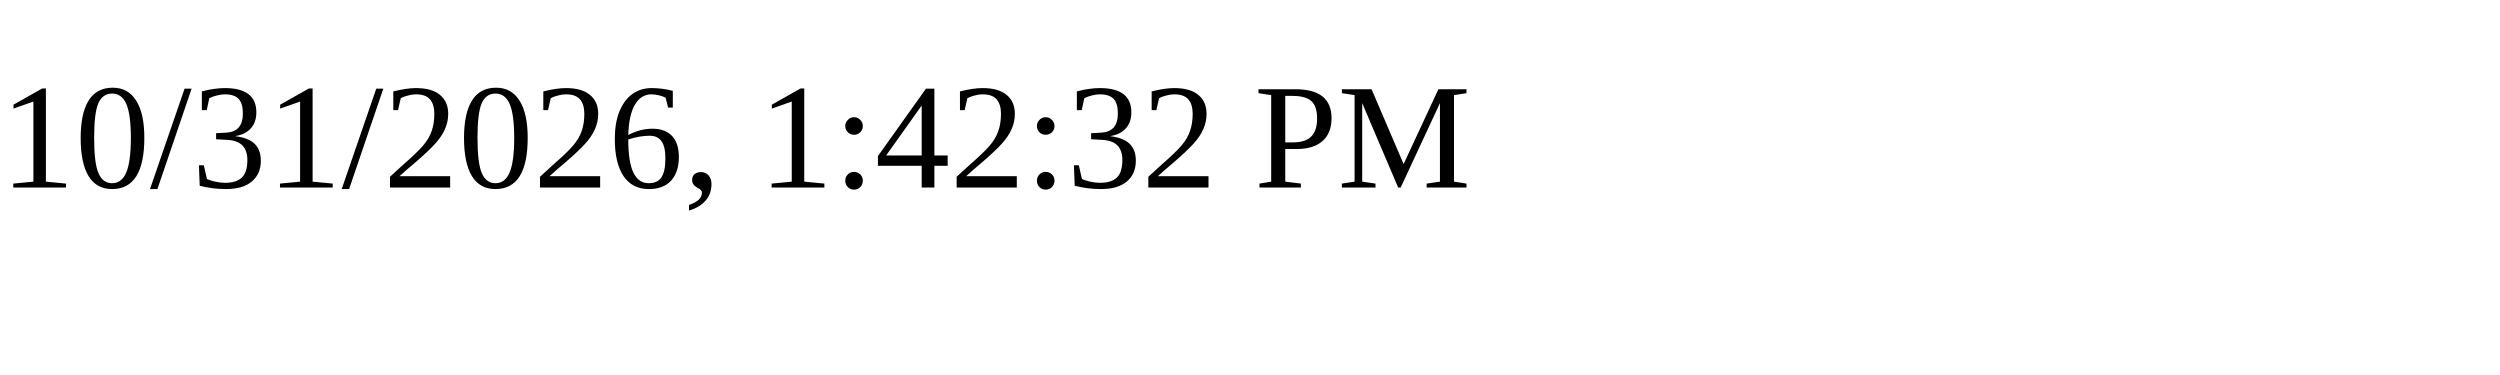
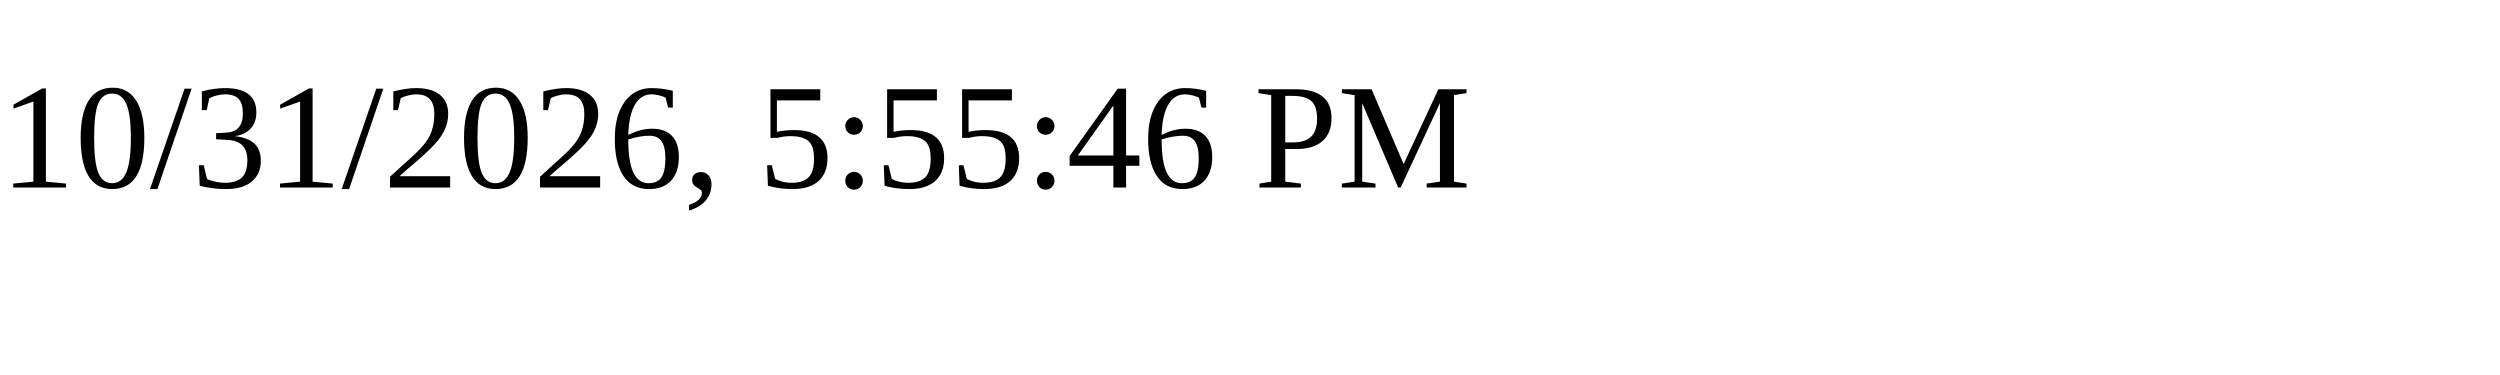
<svg xmlns="http://www.w3.org/2000/svg" height="30" width="200">
-   <text x="0" y="15">10/31/2026, 1:42:32 PM</text>
+   <text x="0" y="15">10/31/2026, 5:55:46 PM</text>
</svg>
